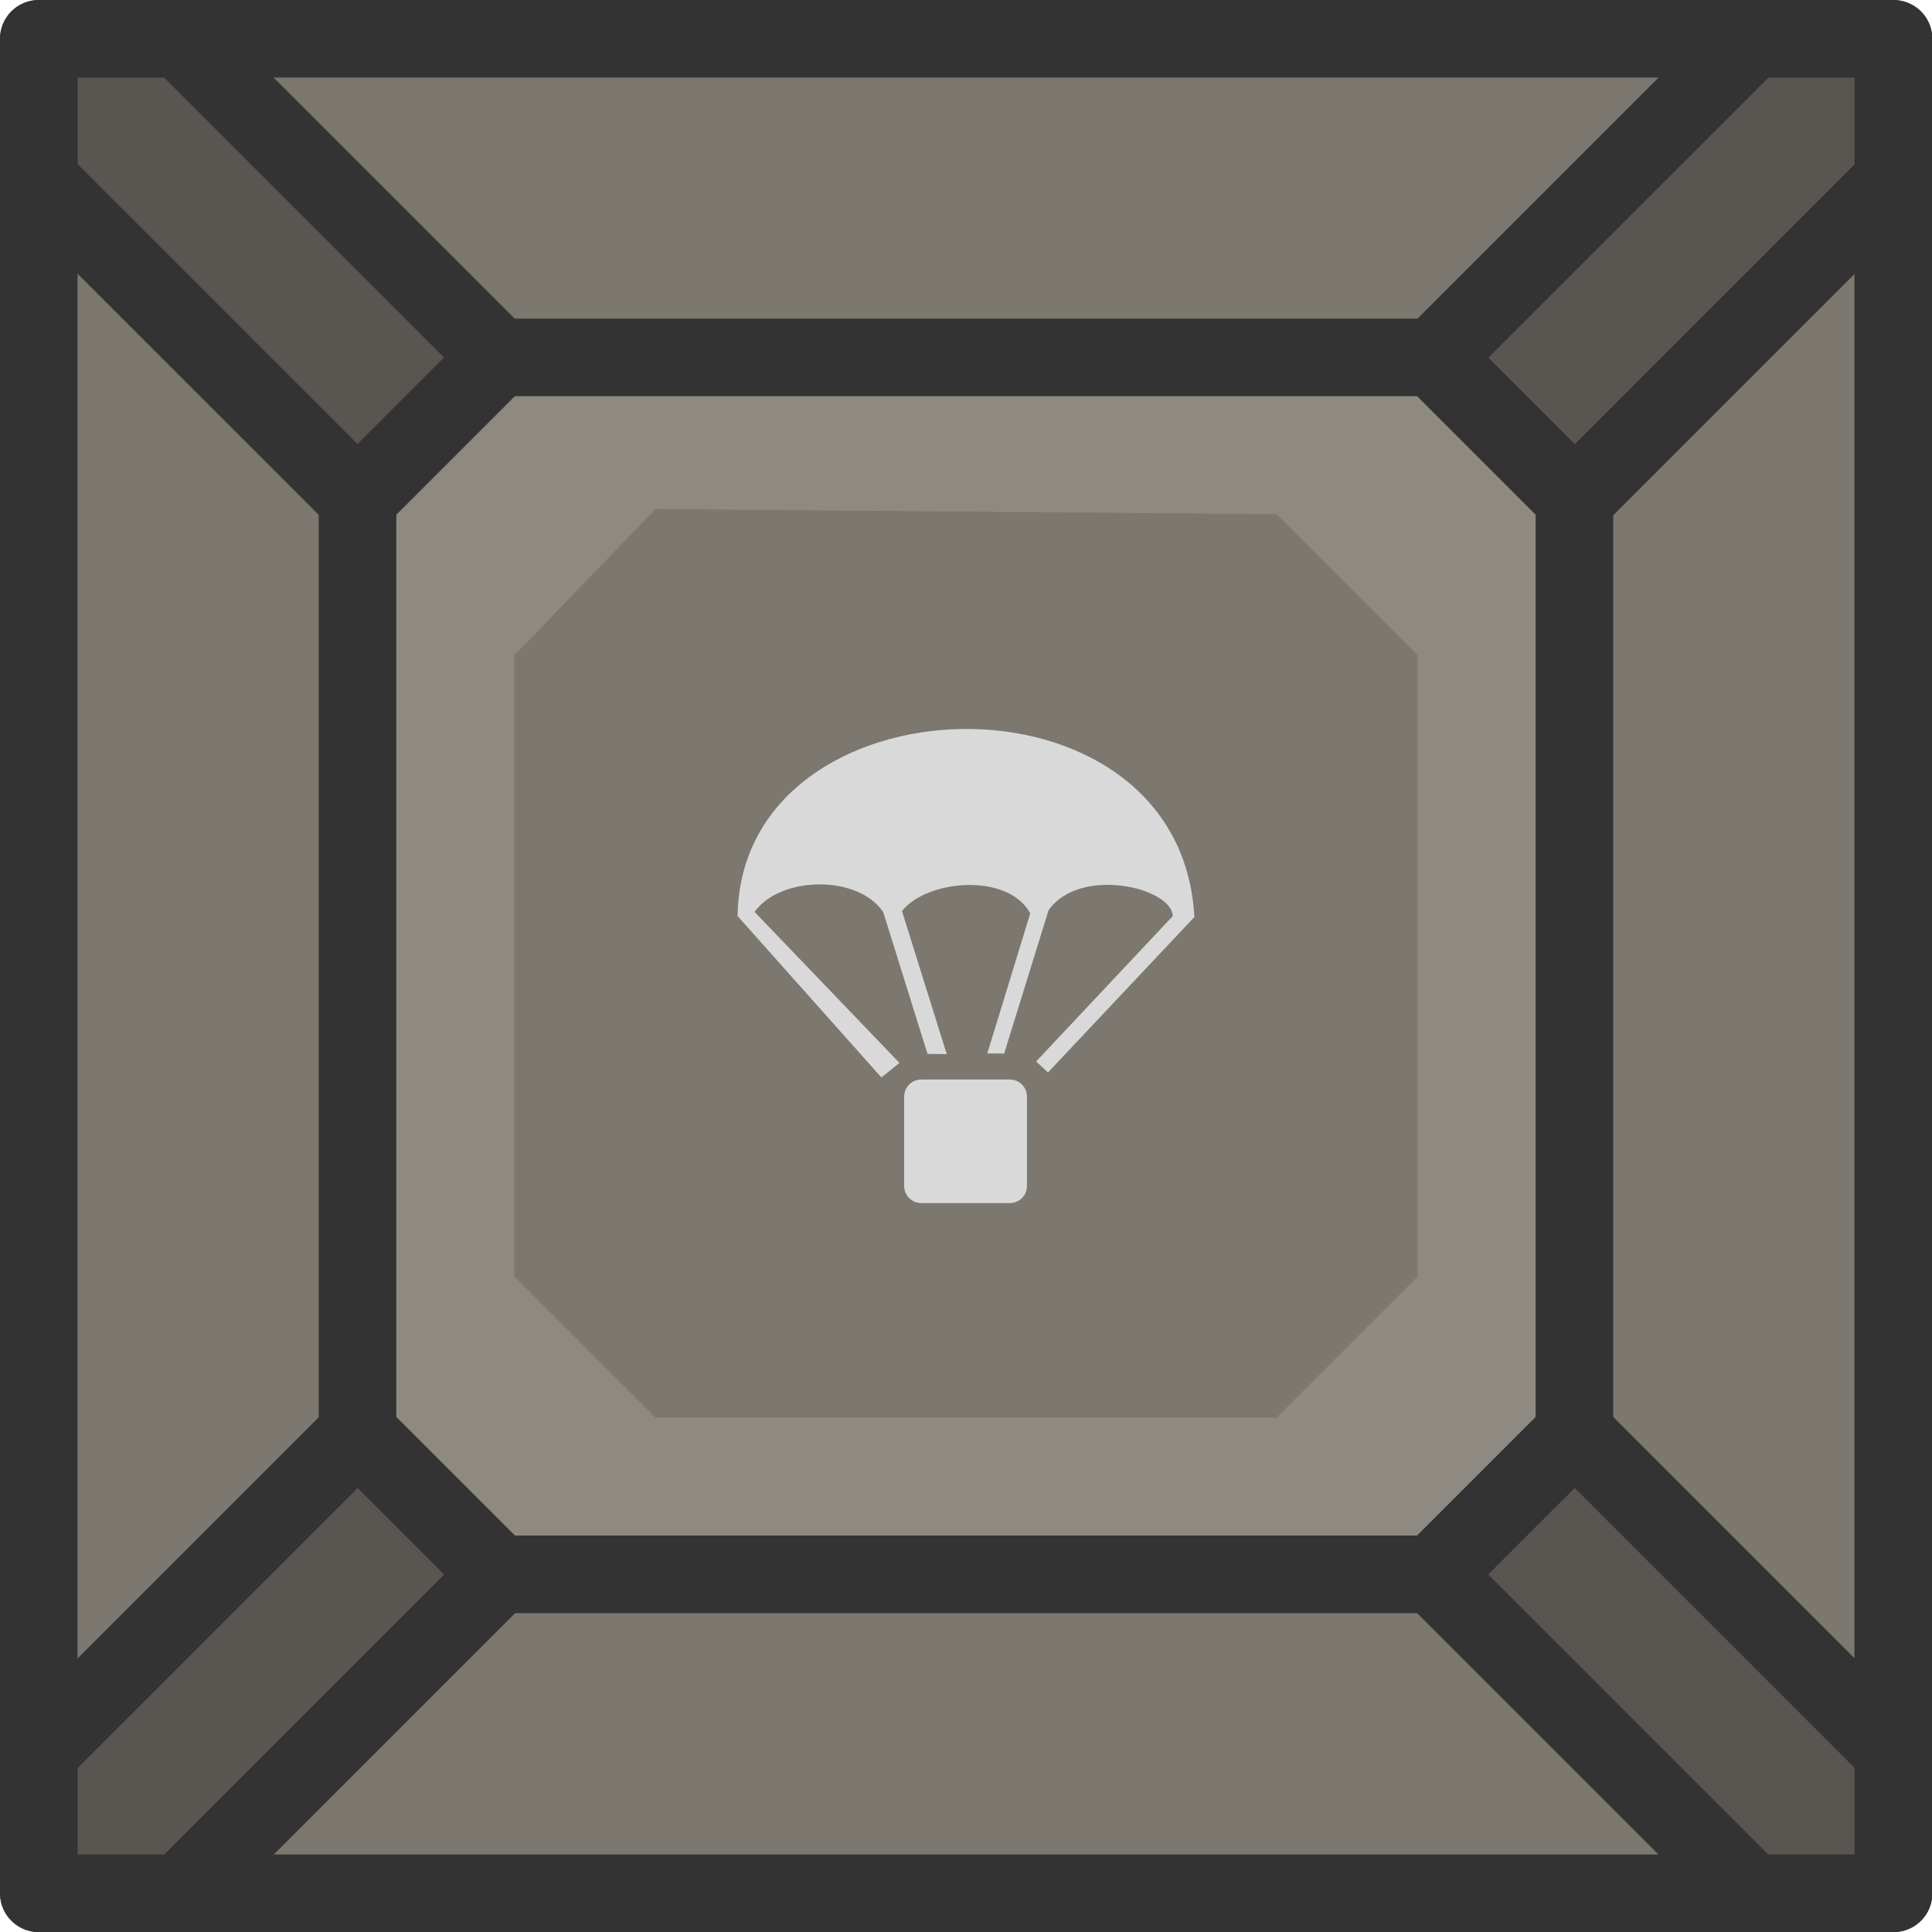
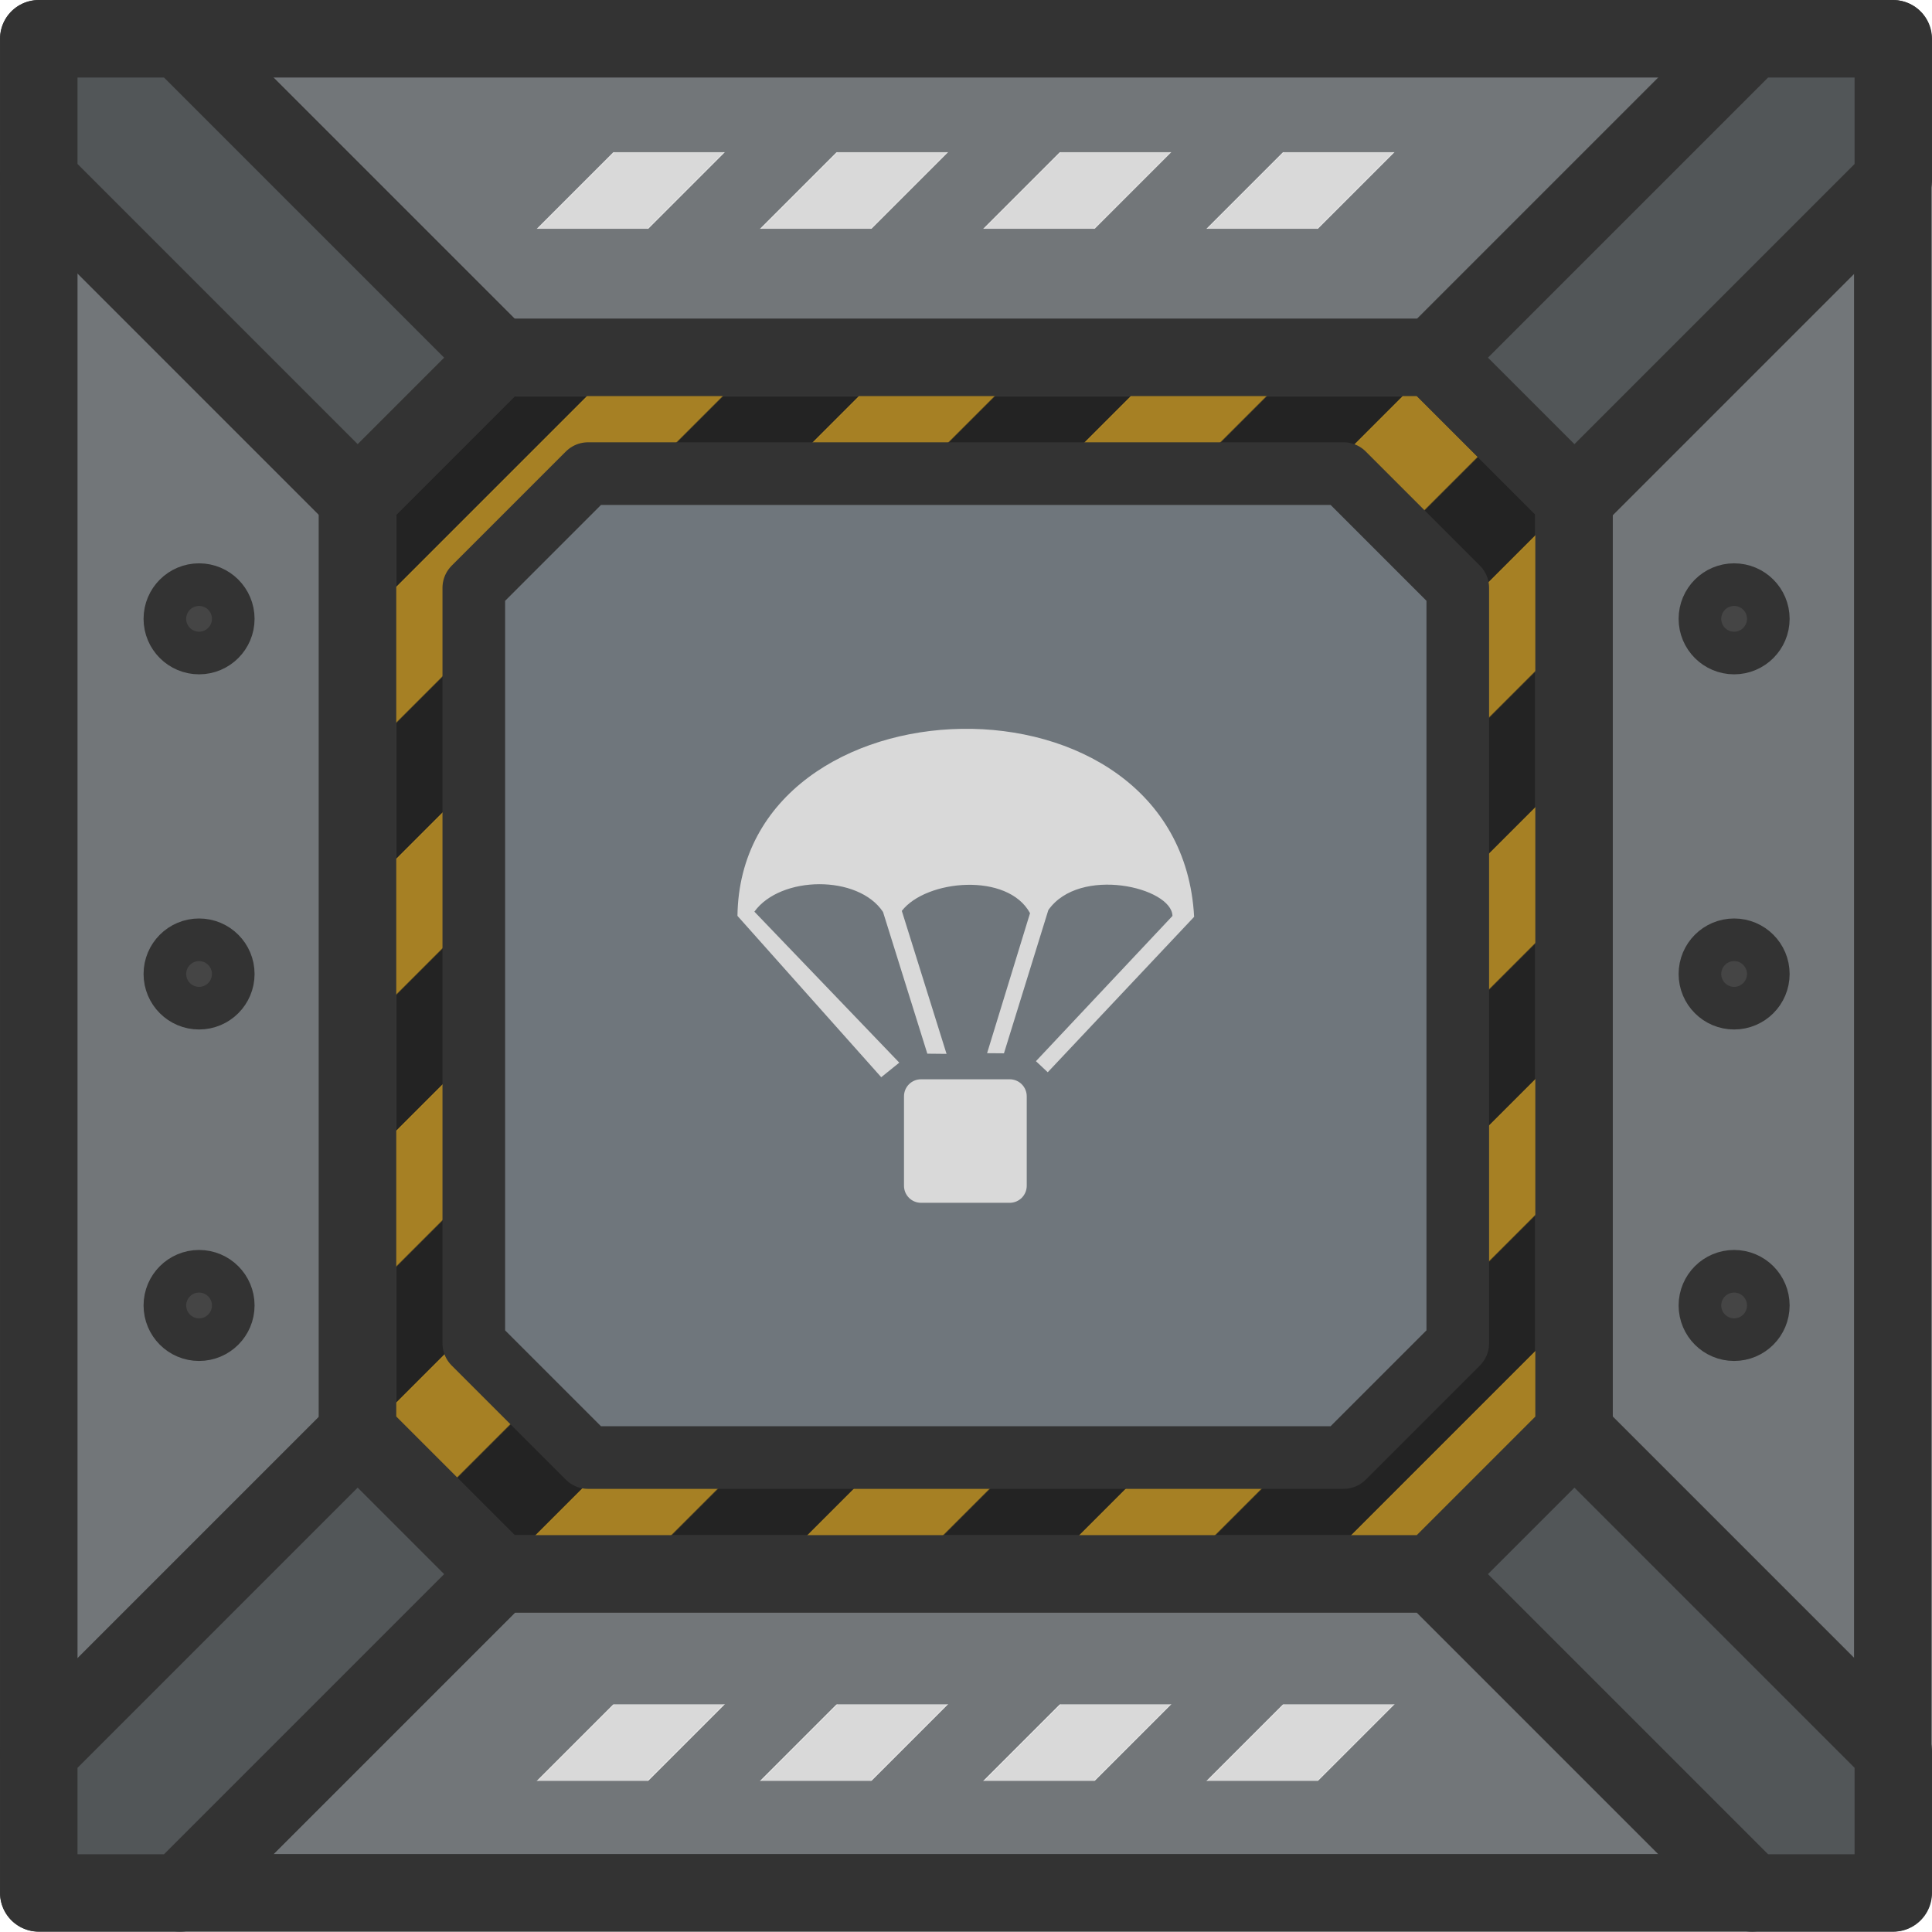
- <svg xmlns="http://www.w3.org/2000/svg" width="185" height="185" version="1.1" viewBox="0 0 48.948 48.948" id="svg10">
-   <defs id="defs10" />
-   <g transform="translate(-61.171,-90.944)" id="g10">
-     <g stroke-linecap="round" stroke-linejoin="round" id="g6">
-       <path d="m 65.73,91.925 8.08,8.08 h 23.67 l 8.08,-8.08 z m -3.579,3.579 v 39.829 l 8.08,-8.08 v -23.67 z m 46.986,0 -8.08,8.08 v 23.67 l 8.08,8.08 z m -35.328,35.328 -8.08,8.08 h 39.829 l -8.08,-8.08 z" fill="#7c776f" stroke="#444444" stroke-width="1.962" id="path1" />
-       <g transform="matrix(1.9617,0,0,1.9617,-116.8,36.333)" fill="#595651" stroke="#333333" stroke-width="1" id="g5">
-         <path d="m 91.224,28.34 h 1.824 l 4.119,4.119 -1.824,1.824 -4.119,-4.119 z" id="path2" />
-         <path d="m 115.18,28.34 v 1.824 l -4.119,4.119 -1.824,-1.824 4.119,-4.119 z" id="path3" />
-         <path d="m 91.224,52.292 v -1.824 l 4.119,-4.119 1.824,1.824 -4.119,4.119 z" id="path4" />
-         <path d="m 115.18,52.292 h -1.824 l -4.119,-4.119 1.824,-1.824 4.119,4.119 z" id="path5" />
+ <svg xmlns="http://www.w3.org/2000/svg" xmlns:xlink="http://www.w3.org/1999/xlink" width="185.042" height="185.012" version="1.1" viewBox="0 0 48.959 48.951" id="svg10">
+   <defs id="defs10">
+     <pattern xlink:href="#Strips1_1-47" preserveAspectRatio="xMidYMid" id="pattern183-9" patternTransform="matrix(1.722576,1.722576,-2.400029,2.400029,6.7745,8.1986)" x="0" y="0" />
+     <pattern patternUnits="userSpaceOnUse" width="2" height="10" patternTransform="translate(0,0) scale(2,2)" preserveAspectRatio="xMidYMid" id="Strips1_1-47" style="fill:#a68024">
+       <rect style="stroke:none" x="0" y="-0.5" width="1" height="11" id="rect134-1" />
+     </pattern>
+     <pattern xlink:href="#pattern188-2" preserveAspectRatio="xMidYMid" id="pattern189-8" patternTransform="matrix(1.414214,1.414214,-1.414214,1.414214,29.18583,2.619241)" x="0.25" y="0" />
+     <pattern patternUnits="userSpaceOnUse" width="2" height="10" patternTransform="translate(0,0) scale(2,2)" preserveAspectRatio="xMidYMid" id="pattern188-2" style="fill:#d9d9d9">
+       <rect style="stroke:none" x="0" y="-0.5" width="1" height="11" id="rect187-8" />
+     </pattern>
+     <pattern xlink:href="#pattern188-1-2" preserveAspectRatio="xMidYMid" id="pattern189-9-3" patternTransform="matrix(1.414214,1.414214,-1.414214,1.414214,29.18583,41.95137)" x="0.25" y="0" />
+     <pattern patternUnits="userSpaceOnUse" width="2" height="10" patternTransform="translate(0,0) scale(2,2)" preserveAspectRatio="xMidYMid" id="pattern188-1-2" style="fill:#d9d9d9">
+       <rect style="stroke:none" x="0" y="-0.5" width="1" height="11" id="rect187-0-2" />
+     </pattern>
+   </defs>
+   <g id="g15" transform="translate(5.739956,163.1514)">
+     <g id="g193-3" transform="translate(2.253629,-37.18165)">
+       <path d="m 4.646,-116.914 -3.579,3.579 v 23.67 l 3.578,3.578 H 28.316 l 3.578,-3.578 v -23.671 l -3.578,-3.578 z" fill="#8e8a81" stroke="#333333" stroke-width="1.962" id="path6-3-9-9" style="fill:#232323;fill-opacity:1;stroke:none;stroke-linecap:round;stroke-linejoin:round" />
+       <path d="m -3.434,-124.989 8.08,8.08 H 28.315 l 8.08,-8.08 z m -3.579,3.579 v 39.829 l 8.08,-8.08 v -23.67 z m 46.986,0 -8.08,8.08 v 23.67 l 8.08,8.08 z m -35.328,35.328 -8.08,8.08 H 36.395 l -8.08,-8.08 z" fill="#7c776f" stroke="#444444" stroke-width="1.962" id="path1-8-3" style="fill:#727679;fill-opacity:1;stroke-linecap:round;stroke-linejoin:round" />
+       <path d="m 4.646,-116.914 -3.579,3.579 v 23.67 l 3.578,3.578 H 28.316 l 3.578,-3.578 v -23.671 l -3.578,-3.578 z" fill="#8e8a81" stroke="#333333" stroke-width="1.962" id="path6-3-5" style="display:inline;fill:url(#pattern183-9);fill-opacity:1;stroke-linecap:round;stroke-linejoin:round" />
+       <path d="m 6.908,-113.968 -2.895,2.895 v 19.145 l 2.894,2.894 H 26.054 l 2.894,-2.894 v -19.146 l -2.894,-2.894 z" fill="#8e8a81" stroke="#333333" stroke-width="1.587" id="path6-3-3-1" style="fill:#6f767c;fill-opacity:1;stroke-width:1.587;stroke-linecap:round;stroke-linejoin:round;stroke-dasharray:none" />
+       <rect x="-7.012" y="-124.989" width="46.986" height="46.986" fill="none" stroke="#333333" stroke-linecap="round" stroke-linejoin="round" stroke-width="1.962" id="rect7-9-5" />
+       <g transform="matrix(0.70664,0,0,0.70664,-36.51119,-140.4959)" fill="#d9d9d9" stroke-width="1.289" id="g9-9">
+         <path d="m 73.388,59.261 h 3.176 c 0.34,0 0.613,0.273 0.613,0.613 v 3.204 c 0,0.34 -0.273,0.613 -0.613,0.613 H 73.388 c -0.34,0 -0.613,-0.273 -0.613,-0.613 v -3.204 c 0,-0.34 0.273,-0.613 0.613,-0.613 z" stroke-linejoin="round" stroke-width="1.289" id="path8-5-7" />
+         <path d="m 77.507,58.612 4.896,-5.209 C 82.379,52.375 79.068,51.598 77.951,53.194 l -1.591,5.136 -0.605,-0.005 1.54,-5.021 c -0.801,-1.475 -3.725,-1.207 -4.598,-0.082 l 1.604,5.128 -0.689,-0.007 -1.589,-5.083 c -0.89,-1.34 -3.674,-1.309 -4.613,-0.01 l 5.196,5.415 -0.647,0.522 -5.156,-5.786 c 0.111,-8.688 15.88,-9.21 16.377,0.034 l -5.25,5.574 z" id="path9-52-6" />
      </g>
-       <path d="m 73.81,100 -3.579,3.579 v 23.67 l 3.578,3.578 h 23.671 l 3.578,-3.578 v -23.671 L 97.48,100 Z" fill="#8e8a81" stroke="#333333" stroke-width="1.962" id="path6" />
-     </g>
-     <path d="m 77.779,103.84 -3.579,3.711 v 15.732 l 3.578,3.578 h 15.733 l 3.578,-3.578 v -15.733 l -3.578,-3.578 z" fill="#7c776f" id="path7" />
-     <rect x="62.152" y="91.925" width="46.986" height="46.986" fill="none" stroke="#333333" stroke-linecap="round" stroke-linejoin="round" stroke-width="1.962" id="rect7" />
-     <g transform="matrix(0.70664,0,0,0.70664,32.653,76.418)" fill="#d9d9d9" stroke-width="1.289" id="g9">
-       <path d="m 73.388,59.261 h 3.176 c 0.34,0 0.613,0.273 0.613,0.613 v 3.204 c 0,0.34 -0.273,0.613 -0.613,0.613 H 73.388 c -0.34,0 -0.613,-0.273 -0.613,-0.613 v -3.204 c 0,-0.34 0.273,-0.613 0.613,-0.613 z" stroke-linejoin="round" stroke-width="1.289" id="path8" />
-       <path d="m 77.507,58.612 4.896,-5.209 C 82.379,52.375 79.068,51.598 77.951,53.194 l -1.591,5.136 -0.605,-0.005 1.54,-5.021 c -0.801,-1.475 -3.725,-1.207 -4.598,-0.082 l 1.604,5.128 -0.689,-0.007 -1.589,-5.083 c -0.89,-1.34 -3.674,-1.309 -4.613,-0.01 l 5.196,5.415 -0.647,0.522 -5.156,-5.786 c 0.111,-8.688 15.88,-9.21 16.377,0.034 l -5.25,5.574 z" id="path9" />
+       <circle style="fill:#454545;fill-opacity:1;stroke:#333333;stroke-width:1.733;stroke-linecap:round;stroke-linejoin:round;stroke-dasharray:none;stroke-opacity:1;paint-order:fill markers stroke" id="path183-8-8" cx="35.951" cy="-101.288" r="0.54" />
+       <circle style="fill:#454545;fill-opacity:1;stroke:#333333;stroke-width:1.733;stroke-linecap:round;stroke-linejoin:round;stroke-dasharray:none;stroke-opacity:1;paint-order:fill markers stroke" id="path183-8-9-5" cx="35.951" cy="-92.888" r="0.54" />
+       <circle style="fill:#454545;fill-opacity:1;stroke:#333333;stroke-width:1.733;stroke-linecap:round;stroke-linejoin:round;stroke-dasharray:none;stroke-opacity:1;paint-order:fill markers stroke" id="path183-8-3-12" cx="35.951" cy="-110.288" r="0.54" />
+       <circle style="fill:#454545;fill-opacity:1;stroke:#333333;stroke-width:1.733;stroke-linecap:round;stroke-linejoin:round;stroke-dasharray:none;stroke-opacity:1;paint-order:fill markers stroke" id="path183-8-1-56" cx="-2.949" cy="-101.288" r="0.54" />
+       <circle style="fill:#454545;fill-opacity:1;stroke:#333333;stroke-width:1.733;stroke-linecap:round;stroke-linejoin:round;stroke-dasharray:none;stroke-opacity:1;paint-order:fill markers stroke" id="path183-8-9-3-4" cx="-2.949" cy="-92.888" r="0.54" />
+       <circle style="fill:#454545;fill-opacity:1;stroke:#333333;stroke-width:1.733;stroke-linecap:round;stroke-linejoin:round;stroke-dasharray:none;stroke-opacity:1;paint-order:fill markers stroke" id="path183-8-3-1-9" cx="-2.949" cy="-110.288" r="0.54" />
+       <rect style="fill:url(#pattern189-8);fill-opacity:1;stroke:none;stroke-width:1.58;stroke-linecap:round;stroke-linejoin:round;stroke-dasharray:none;stroke-opacity:1;paint-order:fill markers stroke" id="rect183-4" width="22.214" height="1.941" x="5.43" y="-122.113" />
+       <rect style="fill:url(#pattern189-9-3);fill-opacity:1;stroke:none;stroke-width:1.58;stroke-linecap:round;stroke-linejoin:round;stroke-dasharray:none;stroke-opacity:1;paint-order:fill markers stroke" id="rect183-3-21" width="22.214" height="1.941" x="5.43" y="-82.781" />
+       <g transform="matrix(1.9617,0,0,1.9617,-185.9642,-180.5809)" fill="#595651" stroke="#333333" stroke-width="1" id="g5-9" style="fill:#525658;fill-opacity:1;stroke-width:1;stroke-linecap:round;stroke-linejoin:round;stroke-dasharray:none">
+         <path d="m 91.224,28.34 h 1.824 l 4.119,4.119 -1.824,1.824 -4.119,-4.119 z" id="path2-57-9" style="fill:#525658;fill-opacity:1;stroke-width:1;stroke-dasharray:none" />
+         <path d="m 115.18,28.34 v 1.824 l -4.119,4.119 -1.824,-1.824 4.119,-4.119 z" id="path3-7-5" style="fill:#525658;fill-opacity:1;stroke-width:1;stroke-dasharray:none" />
+         <path d="m 91.224,52.292 v -1.824 l 4.119,-4.119 1.824,1.824 -4.119,4.119 z" id="path4-65-6" style="fill:#525658;fill-opacity:1;stroke-width:1;stroke-dasharray:none" />
+         <path d="m 115.18,52.292 h -1.824 l -4.119,-4.119 1.824,-1.824 4.119,4.119 z" id="path5-0" style="fill:#525658;fill-opacity:1;stroke-width:1;stroke-dasharray:none" />
+       </g>
    </g>
  </g>
</svg>
